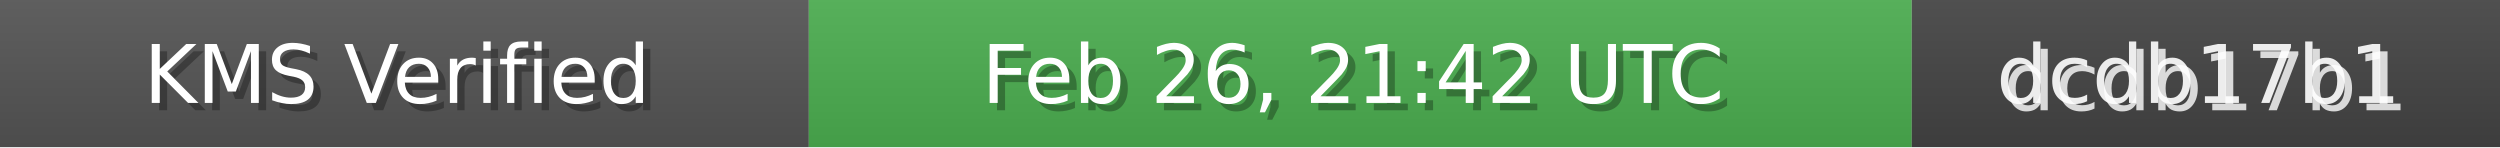
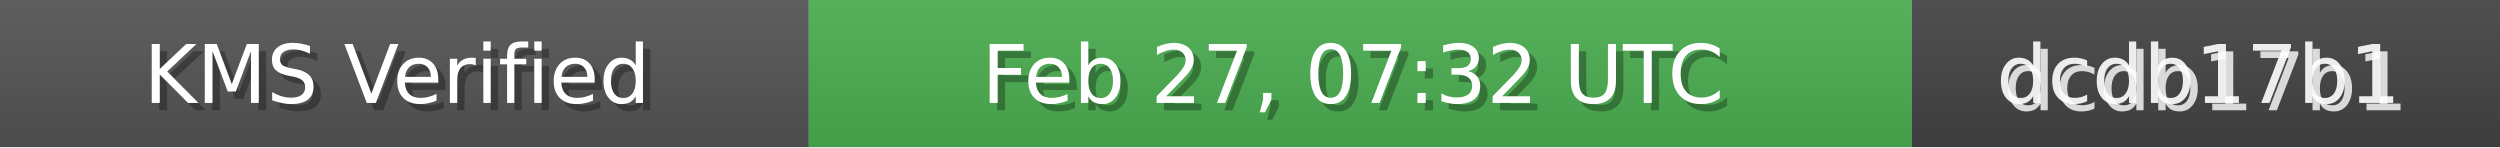
<svg xmlns="http://www.w3.org/2000/svg" width="340" height="20" role="img">
  <linearGradient id="bg" x2="0" y2="100%">
    <stop offset="0" stop-color="#bbb" stop-opacity=".1" />
    <stop offset="1" stop-opacity=".1" />
  </linearGradient>
  <rect width="110" height="20" fill="#555" />
  <rect x="110" width="150" height="20" fill="#4CAF50" />
  <rect x="260" width="80" height="20" fill="#444" />
  <rect width="340" height="20" fill="url(#bg)" />
  <g fill="#fff" text-anchor="middle" font-family="Verdana,Geneva,DejaVu Sans,sans-serif" font-size="11">
    <text x="55" y="15" fill="#000" fill-opacity=".3">KMS Verified</text>
    <text x="54" y="14">KMS Verified</text>
-     <text x="185" y="15" fill="#000" fill-opacity=".3">Feb 26, 21:42 UTC</text>
-     <text x="184" y="14">Feb 26, 21:42 UTC</text>
+     <text x="185" y="15" fill="#000" fill-opacity=".3">Feb 27, 07:32 UTC</text>
+     <text x="184" y="14">Feb 27, 07:32 UTC</text>
    <text x="300" y="15" fill="#fff" fill-opacity=".8">dcdb17b1</text>
    <text x="299" y="14" fill="#fff" fill-opacity=".9">dcdb17b1</text>
  </g>
</svg>
